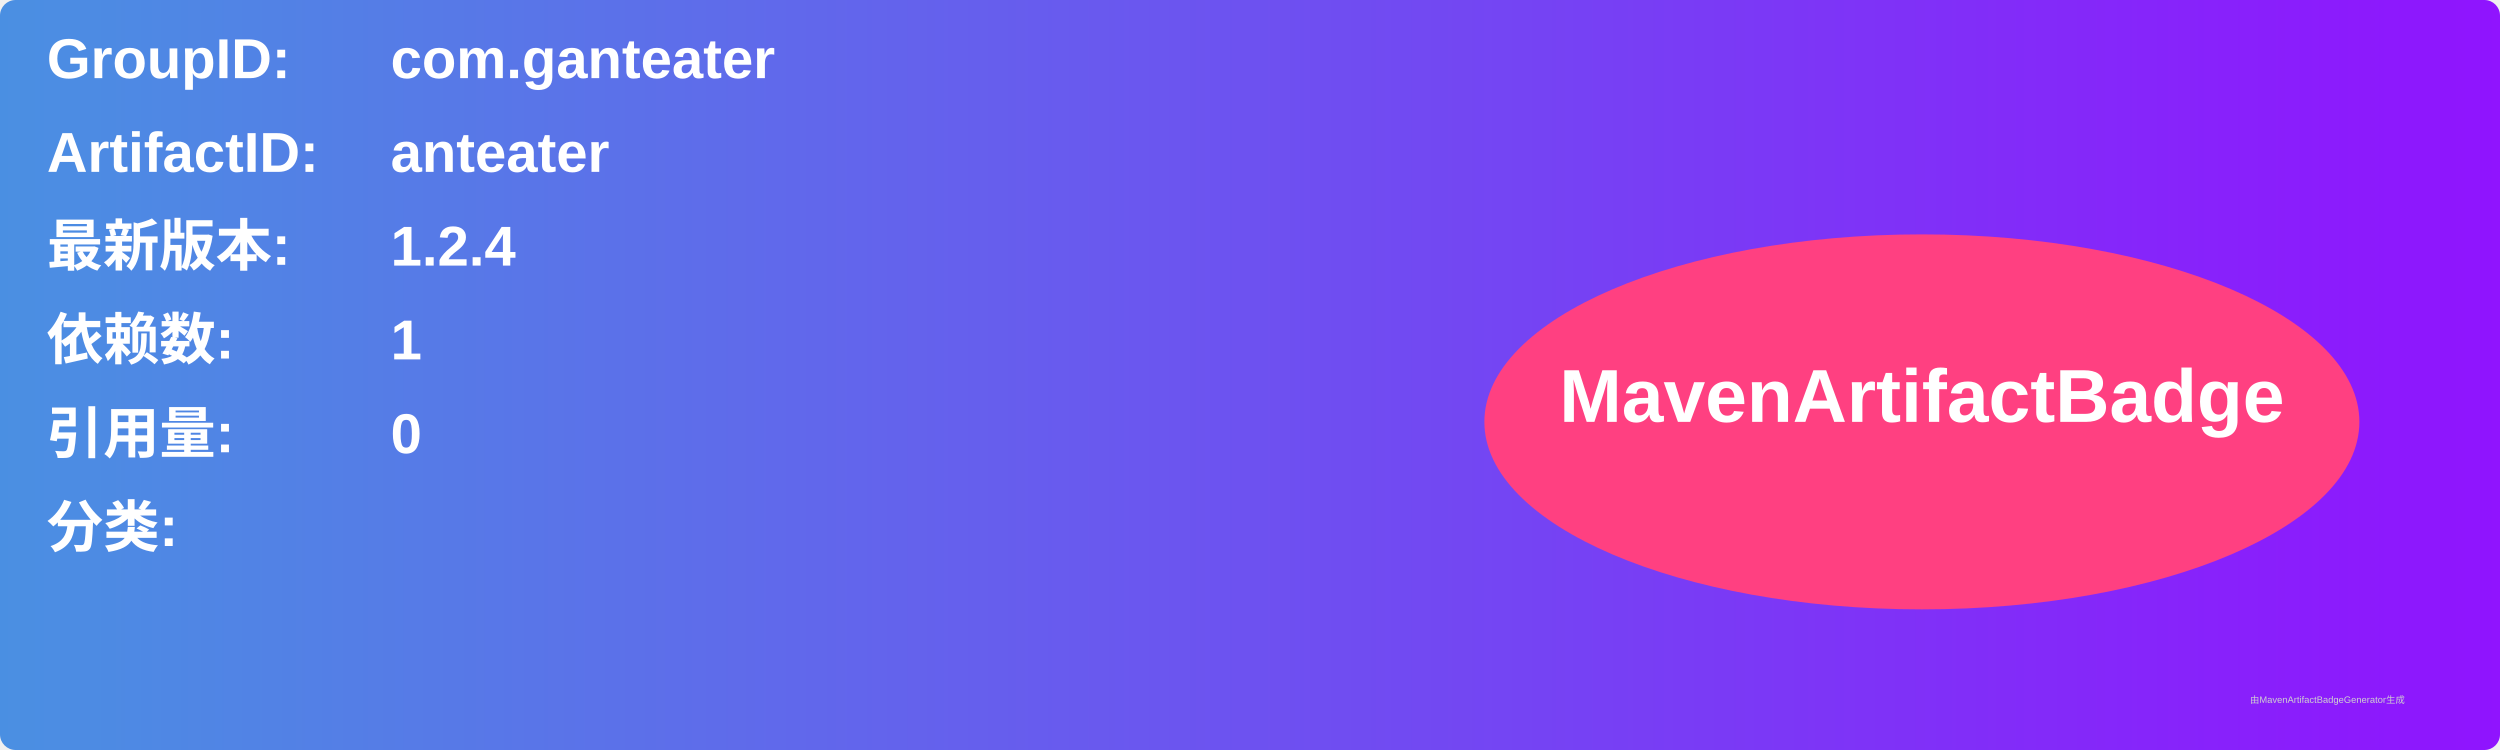
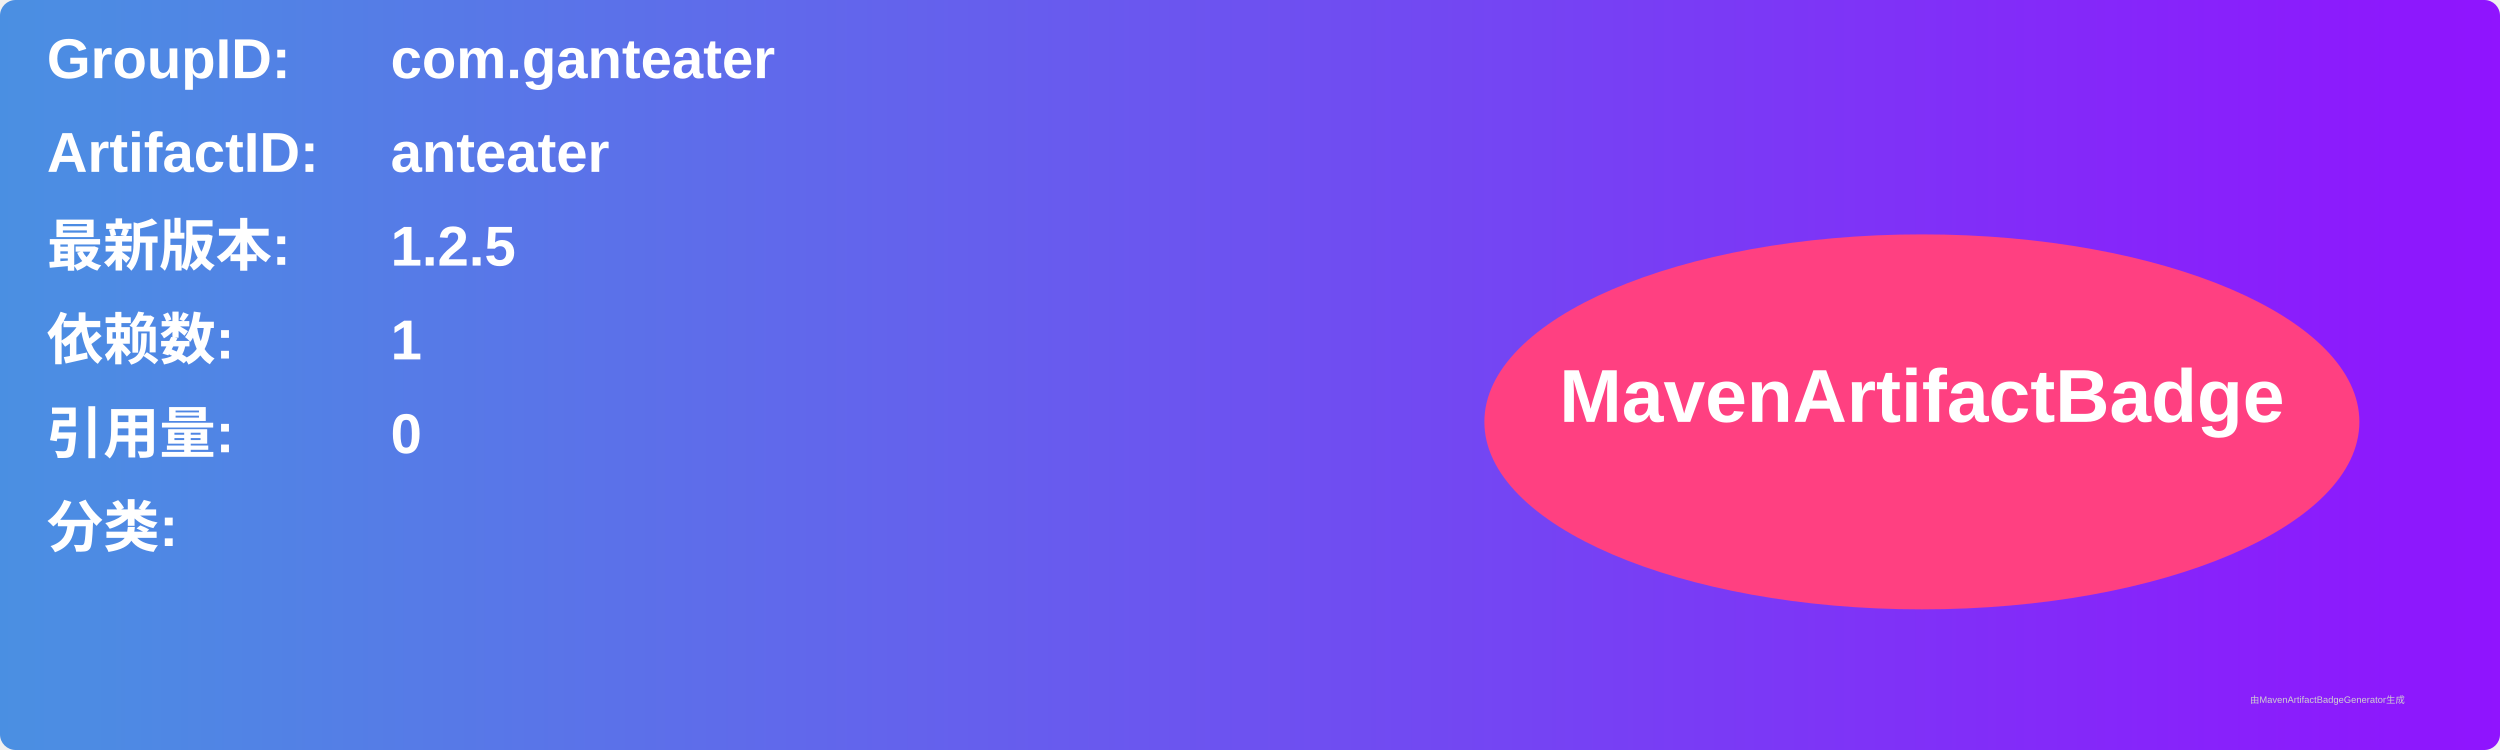
<svg xmlns="http://www.w3.org/2000/svg" width="800" height="240" viewBox="0 0 800 240">
  <linearGradient id="grad" x1="0%" y1="0%" x2="100%" y2="0%">
    <stop offset="0%" stop-color="#4a90e2" />
    <stop offset="100%" stop-color="#9013fe" />
  </linearGradient>
  <rect width="100%" height="100%" rx="5" ry="5" fill="url(#grad)" />
  <g transform="translate(15, 15)">
    <text x="0" y="10" font-family="Arial" font-size="18" fill="white" font-weight="bold" width="260">GroupID:</text>
    <text x="110" y="10" font-family="Arial" font-size="18" fill="white" font-weight="bold" width="460">com.ganteater</text>
    <text x="0" y="40" font-family="Arial" font-size="18" fill="white" font-weight="bold" width="260">ArtifactID:</text>
    <text x="110" y="40" font-family="Arial" font-size="18" fill="white" font-weight="bold" width="460">anteater</text>
    <text x="0" y="70" font-family="Arial" font-size="18" fill="white" font-weight="bold">最新版本:</text>
    <text x="110" y="70" font-family="Arial" font-size="18" fill="white" font-weight="bold">
-       <tspan font-weight="bold">1.2.4</tspan>
+       <tspan font-weight="bold">1.2.5</tspan>
    </text>
    <text x="0" y="100" font-family="Arial" font-size="18" fill="white" font-weight="bold">依赖数: </text>
    <text x="110" y="100" font-family="Arial" font-size="18" fill="white">
      <tspan font-weight="bold">1</tspan>
    </text>
    <text x="0" y="130" font-family="Arial" font-size="18" fill="white" font-weight="bold">引用量: </text>
    <text x="110" y="130" font-family="Arial" font-size="18" fill="white">
      <tspan font-weight="bold">0</tspan>
    </text>
    <text x="0" y="160" font-family="Arial" font-size="18" fill="white" font-weight="bold">分类:</text>
    <text x="10" y="190" font-family="Arial" font-size="10" fill="white">
      <tspan font-weight="bold" />
    </text>
    <ellipse cx="600" cy="120" rx="140" ry="60" fill="#ff4081" />
    <text x="600" y="120" text-anchor="middle" font-family="Arial" font-size="24" fill="white" font-weight="bold">MavenArtifactBadge</text>
  </g>
  <text x="720" y="225" font-family="Arial" font-size="3" fill="#d0d0d0">由MavenArtifactBadgeGenerator生成</text>
</svg>
